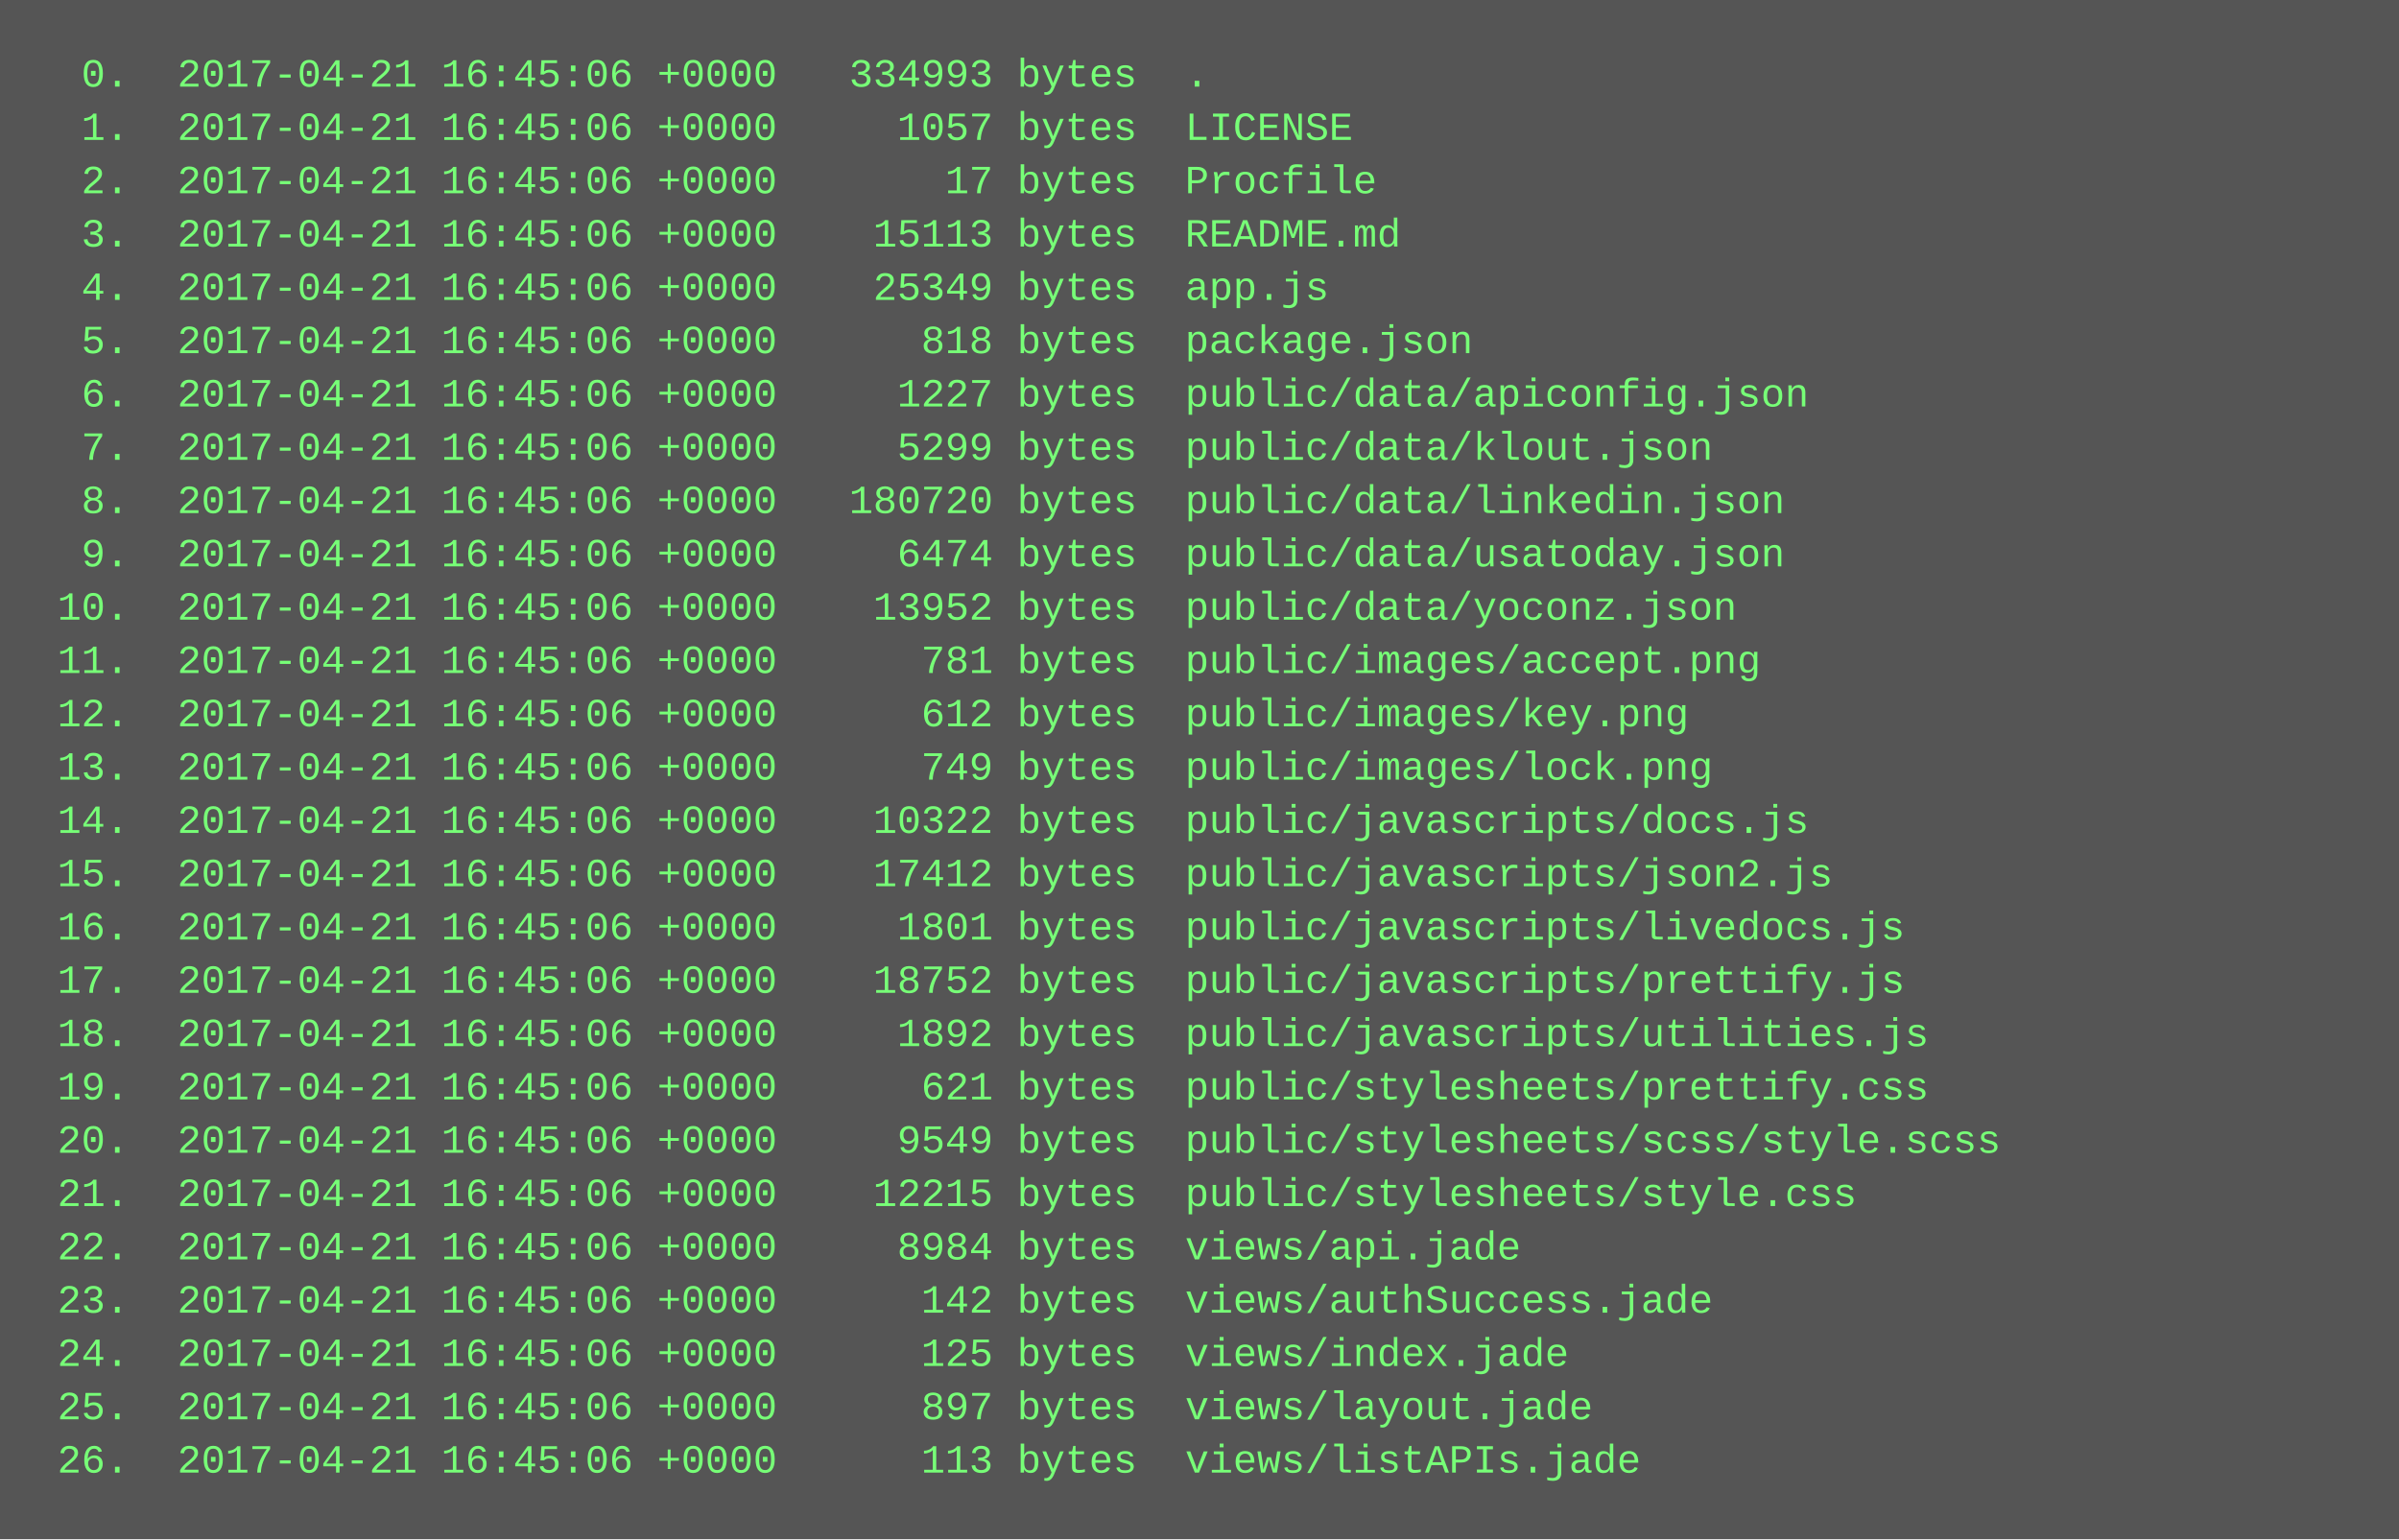
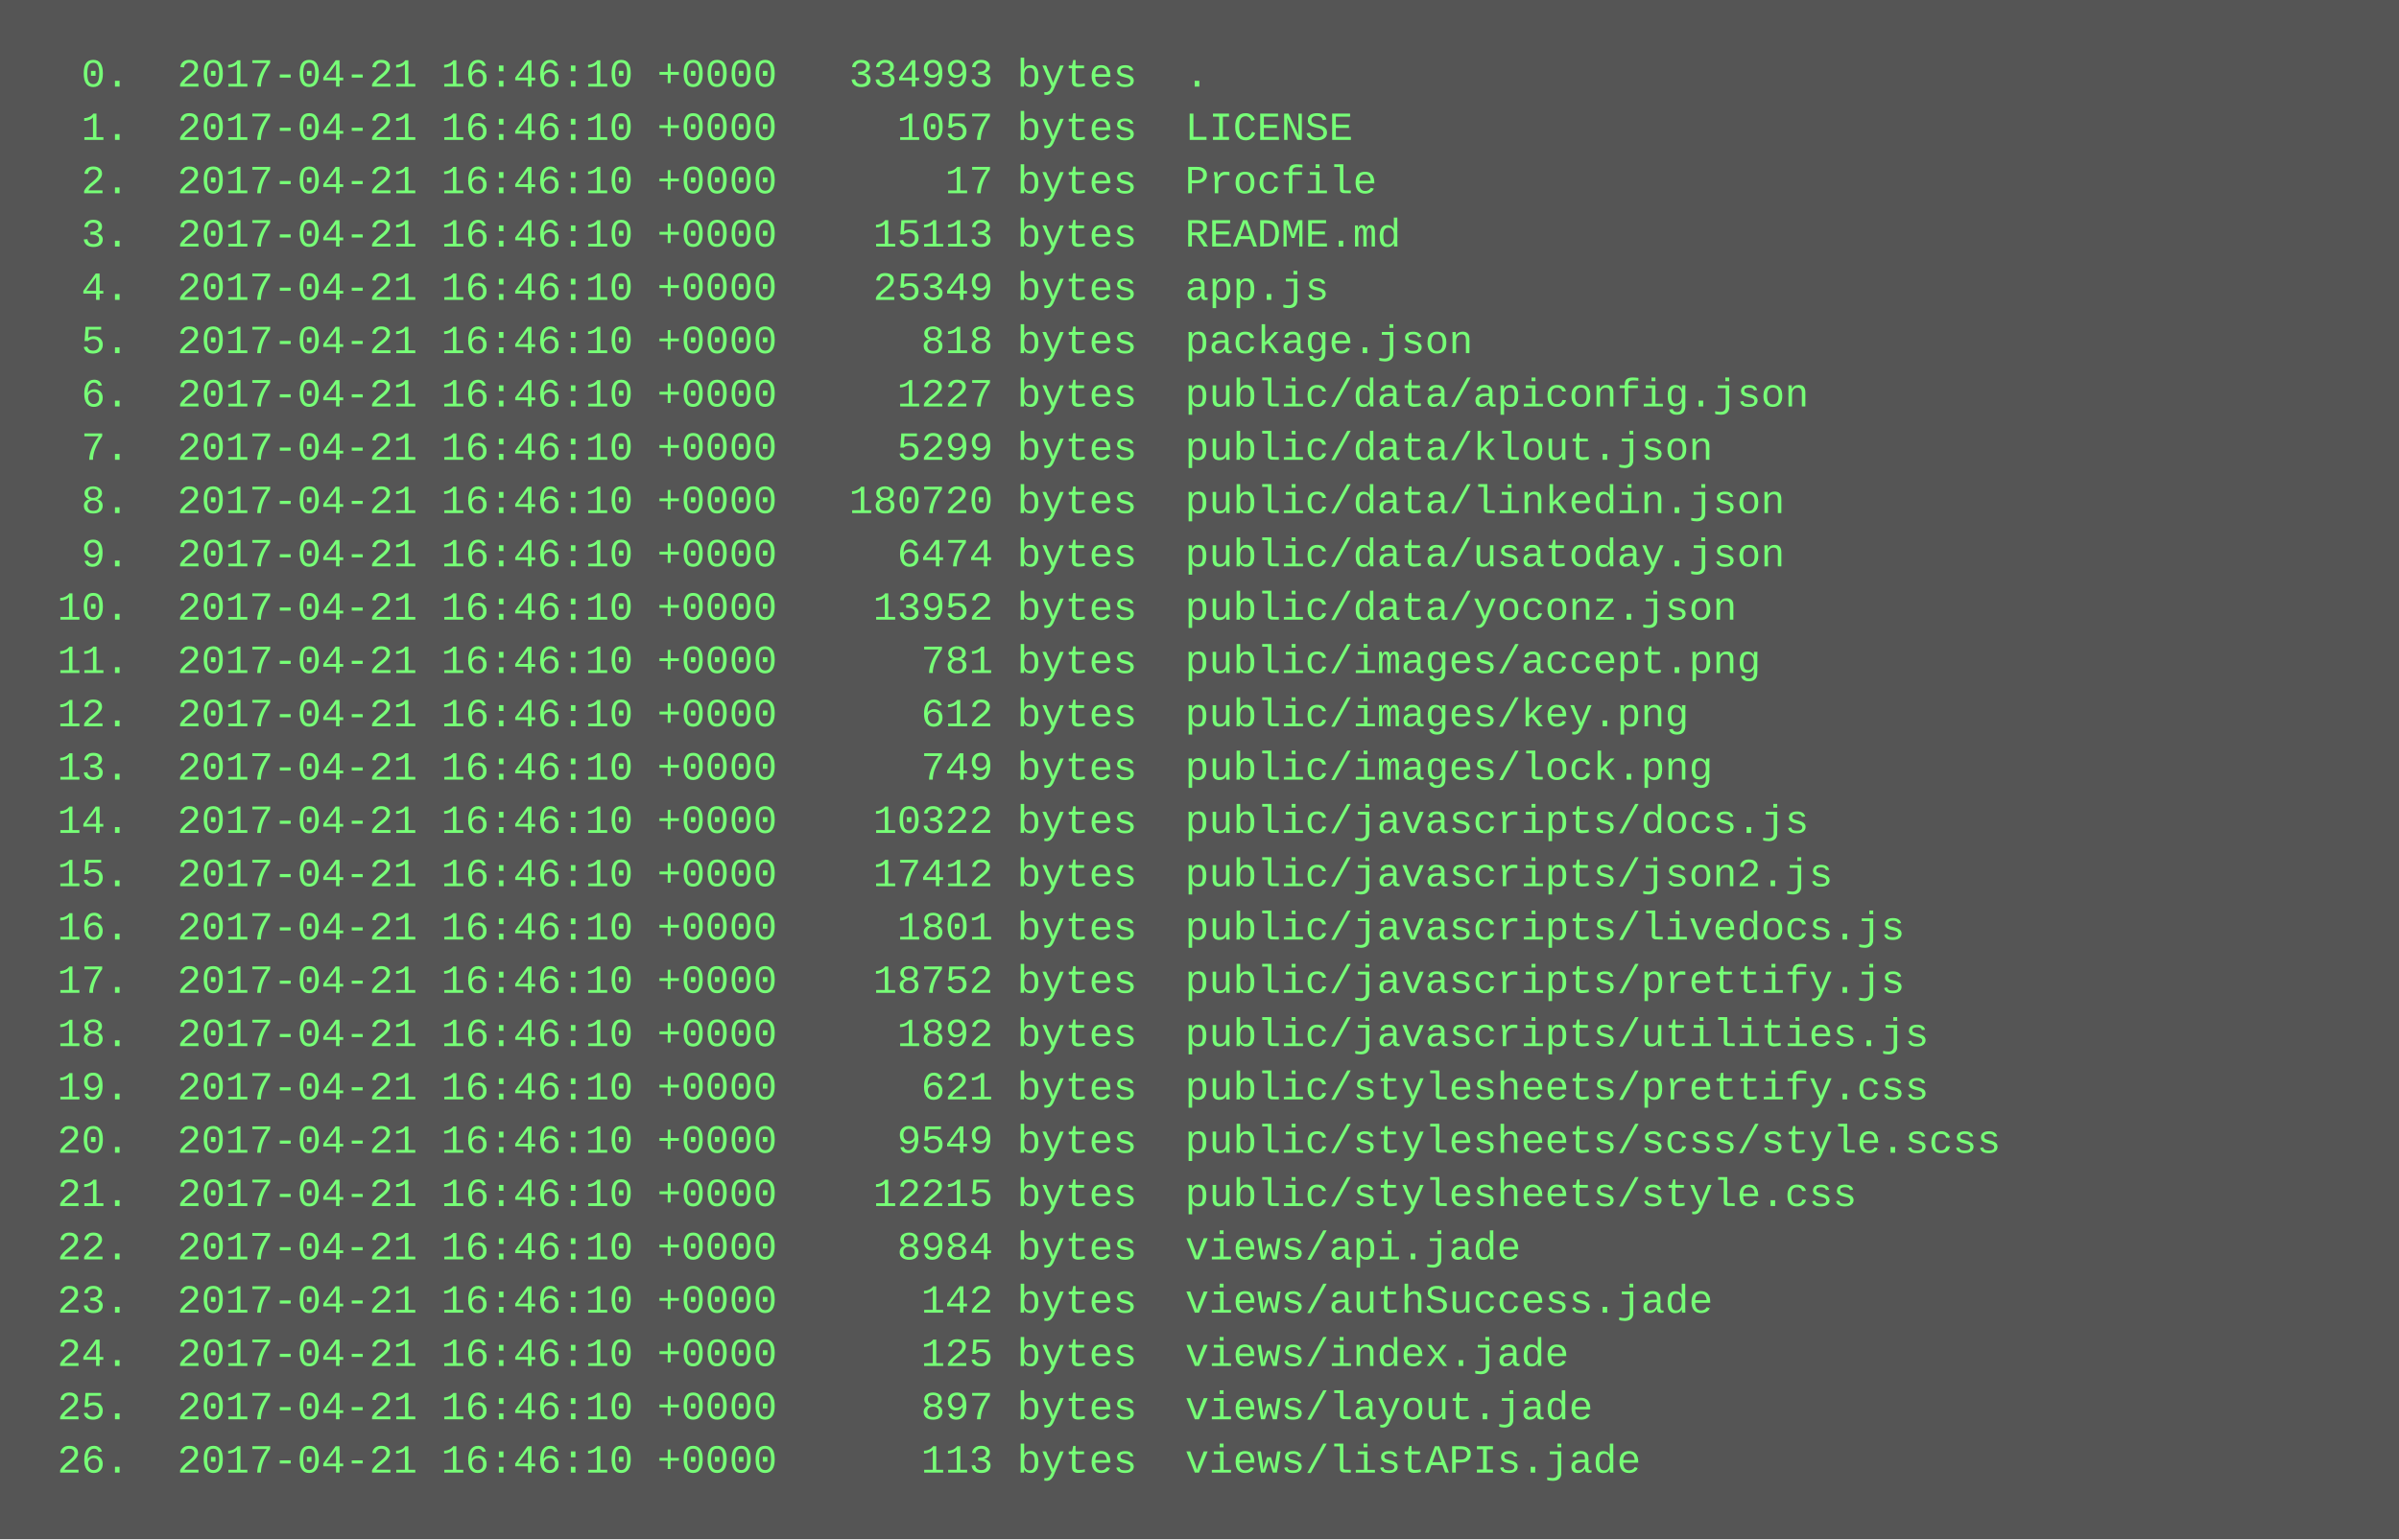
<svg xmlns="http://www.w3.org/2000/svg" height="462" width="720">
  <rect height="462" fill="#555" width="720" />
  <text fill="#7f7" font-family="Courier New" font-size="12" xml:space="preserve">
-     <tspan x="10" y="26">  0.  2017-04-21 16:45:06 +0000   334993 bytes  .</tspan>
-     <tspan x="10" y="42">  1.  2017-04-21 16:45:06 +0000     1057 bytes  LICENSE</tspan>
-     <tspan x="10" y="58">  2.  2017-04-21 16:45:06 +0000       17 bytes  Procfile</tspan>
-     <tspan x="10" y="74">  3.  2017-04-21 16:45:06 +0000    15113 bytes  README.md</tspan>
-     <tspan x="10" y="90">  4.  2017-04-21 16:45:06 +0000    25349 bytes  app.js</tspan>
-     <tspan x="10" y="106">  5.  2017-04-21 16:45:06 +0000      818 bytes  package.json</tspan>
-     <tspan x="10" y="122">  6.  2017-04-21 16:45:06 +0000     1227 bytes  public/data/apiconfig.json</tspan>
-     <tspan x="10" y="138">  7.  2017-04-21 16:45:06 +0000     5299 bytes  public/data/klout.json</tspan>
-     <tspan x="10" y="154">  8.  2017-04-21 16:45:06 +0000   180720 bytes  public/data/linkedin.json</tspan>
-     <tspan x="10" y="170">  9.  2017-04-21 16:45:06 +0000     6474 bytes  public/data/usatoday.json</tspan>
-     <tspan x="10" y="186"> 10.  2017-04-21 16:45:06 +0000    13952 bytes  public/data/yoconz.json</tspan>
-     <tspan x="10" y="202"> 11.  2017-04-21 16:45:06 +0000      781 bytes  public/images/accept.png</tspan>
-     <tspan x="10" y="218"> 12.  2017-04-21 16:45:06 +0000      612 bytes  public/images/key.png</tspan>
-     <tspan x="10" y="234"> 13.  2017-04-21 16:45:06 +0000      749 bytes  public/images/lock.png</tspan>
-     <tspan x="10" y="250"> 14.  2017-04-21 16:45:06 +0000    10322 bytes  public/javascripts/docs.js</tspan>
-     <tspan x="10" y="266"> 15.  2017-04-21 16:45:06 +0000    17412 bytes  public/javascripts/json2.js</tspan>
-     <tspan x="10" y="282"> 16.  2017-04-21 16:45:06 +0000     1801 bytes  public/javascripts/livedocs.js</tspan>
-     <tspan x="10" y="298"> 17.  2017-04-21 16:45:06 +0000    18752 bytes  public/javascripts/prettify.js</tspan>
-     <tspan x="10" y="314"> 18.  2017-04-21 16:45:06 +0000     1892 bytes  public/javascripts/utilities.js</tspan>
-     <tspan x="10" y="330"> 19.  2017-04-21 16:45:06 +0000      621 bytes  public/stylesheets/prettify.css</tspan>
-     <tspan x="10" y="346"> 20.  2017-04-21 16:45:06 +0000     9549 bytes  public/stylesheets/scss/style.scss</tspan>
-     <tspan x="10" y="362"> 21.  2017-04-21 16:45:06 +0000    12215 bytes  public/stylesheets/style.css</tspan>
-     <tspan x="10" y="378"> 22.  2017-04-21 16:45:06 +0000     8984 bytes  views/api.jade</tspan>
-     <tspan x="10" y="394"> 23.  2017-04-21 16:45:06 +0000      142 bytes  views/authSuccess.jade</tspan>
-     <tspan x="10" y="410"> 24.  2017-04-21 16:45:06 +0000      125 bytes  views/index.jade</tspan>
-     <tspan x="10" y="426"> 25.  2017-04-21 16:45:06 +0000      897 bytes  views/layout.jade</tspan>
-     <tspan x="10" y="442"> 26.  2017-04-21 16:45:06 +0000      113 bytes  views/listAPIs.jade</tspan>
+     <tspan x="10" y="26">  0.  2017-04-21 16:46:10 +0000   334993 bytes  .</tspan>
+     <tspan x="10" y="42">  1.  2017-04-21 16:46:10 +0000     1057 bytes  LICENSE</tspan>
+     <tspan x="10" y="58">  2.  2017-04-21 16:46:10 +0000       17 bytes  Procfile</tspan>
+     <tspan x="10" y="74">  3.  2017-04-21 16:46:10 +0000    15113 bytes  README.md</tspan>
+     <tspan x="10" y="90">  4.  2017-04-21 16:46:10 +0000    25349 bytes  app.js</tspan>
+     <tspan x="10" y="106">  5.  2017-04-21 16:46:10 +0000      818 bytes  package.json</tspan>
+     <tspan x="10" y="122">  6.  2017-04-21 16:46:10 +0000     1227 bytes  public/data/apiconfig.json</tspan>
+     <tspan x="10" y="138">  7.  2017-04-21 16:46:10 +0000     5299 bytes  public/data/klout.json</tspan>
+     <tspan x="10" y="154">  8.  2017-04-21 16:46:10 +0000   180720 bytes  public/data/linkedin.json</tspan>
+     <tspan x="10" y="170">  9.  2017-04-21 16:46:10 +0000     6474 bytes  public/data/usatoday.json</tspan>
+     <tspan x="10" y="186"> 10.  2017-04-21 16:46:10 +0000    13952 bytes  public/data/yoconz.json</tspan>
+     <tspan x="10" y="202"> 11.  2017-04-21 16:46:10 +0000      781 bytes  public/images/accept.png</tspan>
+     <tspan x="10" y="218"> 12.  2017-04-21 16:46:10 +0000      612 bytes  public/images/key.png</tspan>
+     <tspan x="10" y="234"> 13.  2017-04-21 16:46:10 +0000      749 bytes  public/images/lock.png</tspan>
+     <tspan x="10" y="250"> 14.  2017-04-21 16:46:10 +0000    10322 bytes  public/javascripts/docs.js</tspan>
+     <tspan x="10" y="266"> 15.  2017-04-21 16:46:10 +0000    17412 bytes  public/javascripts/json2.js</tspan>
+     <tspan x="10" y="282"> 16.  2017-04-21 16:46:10 +0000     1801 bytes  public/javascripts/livedocs.js</tspan>
+     <tspan x="10" y="298"> 17.  2017-04-21 16:46:10 +0000    18752 bytes  public/javascripts/prettify.js</tspan>
+     <tspan x="10" y="314"> 18.  2017-04-21 16:46:10 +0000     1892 bytes  public/javascripts/utilities.js</tspan>
+     <tspan x="10" y="330"> 19.  2017-04-21 16:46:10 +0000      621 bytes  public/stylesheets/prettify.css</tspan>
+     <tspan x="10" y="346"> 20.  2017-04-21 16:46:10 +0000     9549 bytes  public/stylesheets/scss/style.scss</tspan>
+     <tspan x="10" y="362"> 21.  2017-04-21 16:46:10 +0000    12215 bytes  public/stylesheets/style.css</tspan>
+     <tspan x="10" y="378"> 22.  2017-04-21 16:46:10 +0000     8984 bytes  views/api.jade</tspan>
+     <tspan x="10" y="394"> 23.  2017-04-21 16:46:10 +0000      142 bytes  views/authSuccess.jade</tspan>
+     <tspan x="10" y="410"> 24.  2017-04-21 16:46:10 +0000      125 bytes  views/index.jade</tspan>
+     <tspan x="10" y="426"> 25.  2017-04-21 16:46:10 +0000      897 bytes  views/layout.jade</tspan>
+     <tspan x="10" y="442"> 26.  2017-04-21 16:46:10 +0000      113 bytes  views/listAPIs.jade</tspan>
  </text>
</svg>
